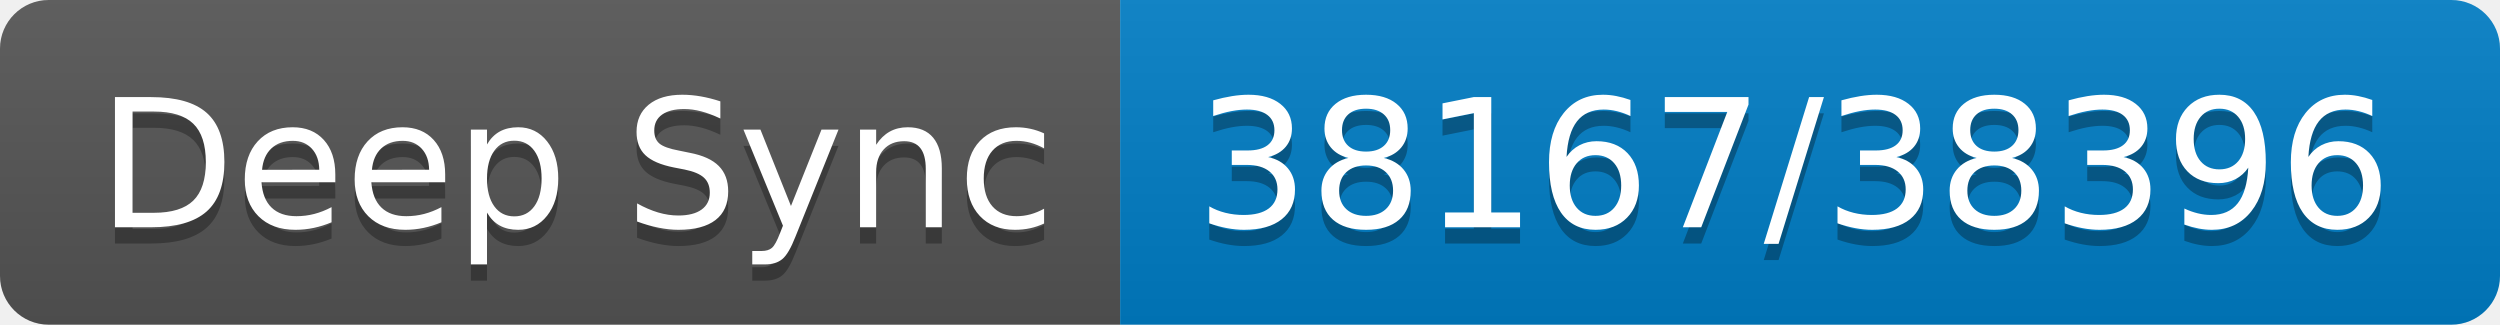
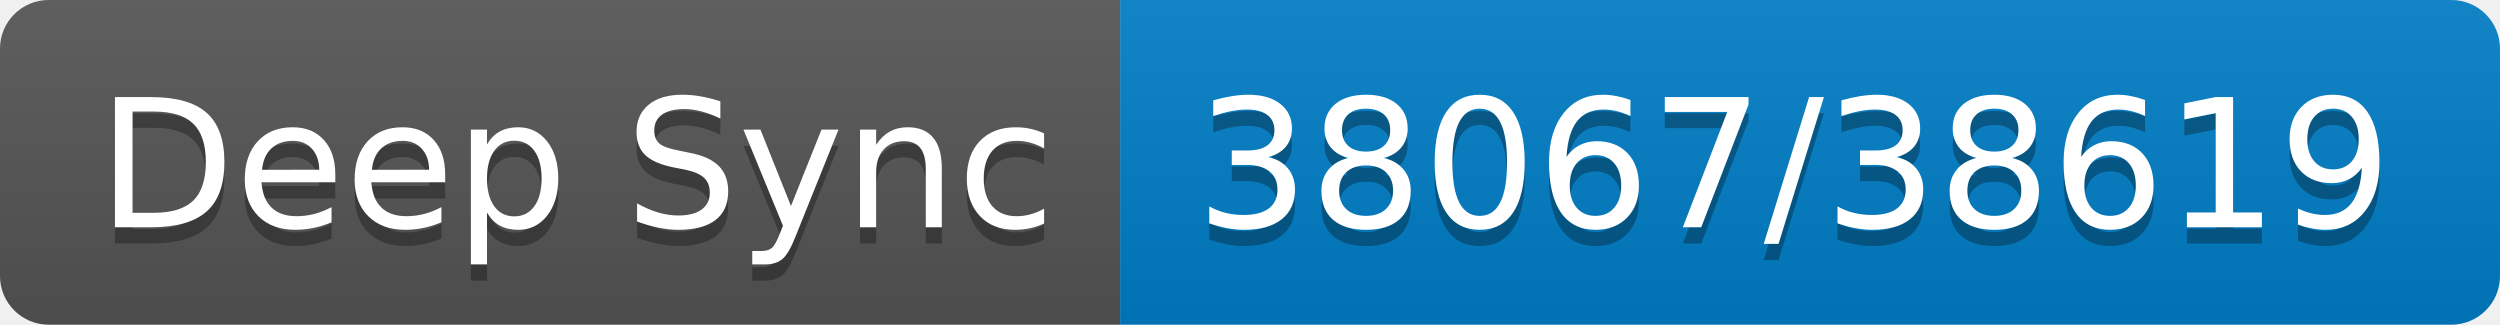
- <svg xmlns="http://www.w3.org/2000/svg" width="154" height="20" role="img" aria-label="Deep Sync: 38167/38396">
+ <svg xmlns="http://www.w3.org/2000/svg" width="154" height="20" role="img" aria-label="Deep Sync: 38067/38619">
  <linearGradient id="s" x2="0" y2="100%">
    <stop offset="0" stop-color="#bbb" stop-opacity=".1" />
    <stop offset="1" stop-opacity=".1" />
  </linearGradient>
  <clipPath id="r">
    <rect width="154" height="20" rx="3" fill="#fff" />
  </clipPath>
  <g clip-path="url(#r)">
    <rect width="69" height="20" fill="#555" />
    <rect x="69" width="85" height="20" fill="#007ec6" />
    <rect width="154" height="20" fill="url(#s)" />
  </g>
  <g fill="#fff" text-anchor="middle" font-family="Verdana,Geneva,DejaVu Sans,sans-serif" text-rendering="geometricPrecision" font-size="110">
    <text aria-hidden="true" x="355" y="150" fill="#010101" fill-opacity=".3" transform="scale(.1)" textLength="590">Deep Sync</text>
    <text x="355" y="140" transform="scale(.1)" fill="#fff" textLength="590">Deep Sync</text>
-     <text aria-hidden="true" x="1105" y="150" fill="#010101" fill-opacity=".3" transform="scale(.1)" textLength="750">38167/38396</text>
-     <text x="1105" y="140" transform="scale(.1)" fill="#fff" textLength="750">38167/38396</text>
+     <text aria-hidden="true" x="1105" y="150" fill="#010101" fill-opacity=".3" transform="scale(.1)" textLength="750">38067/38619</text>
+     <text x="1105" y="140" transform="scale(.1)" fill="#fff" textLength="750">38067/38619</text>
  </g>
</svg>
